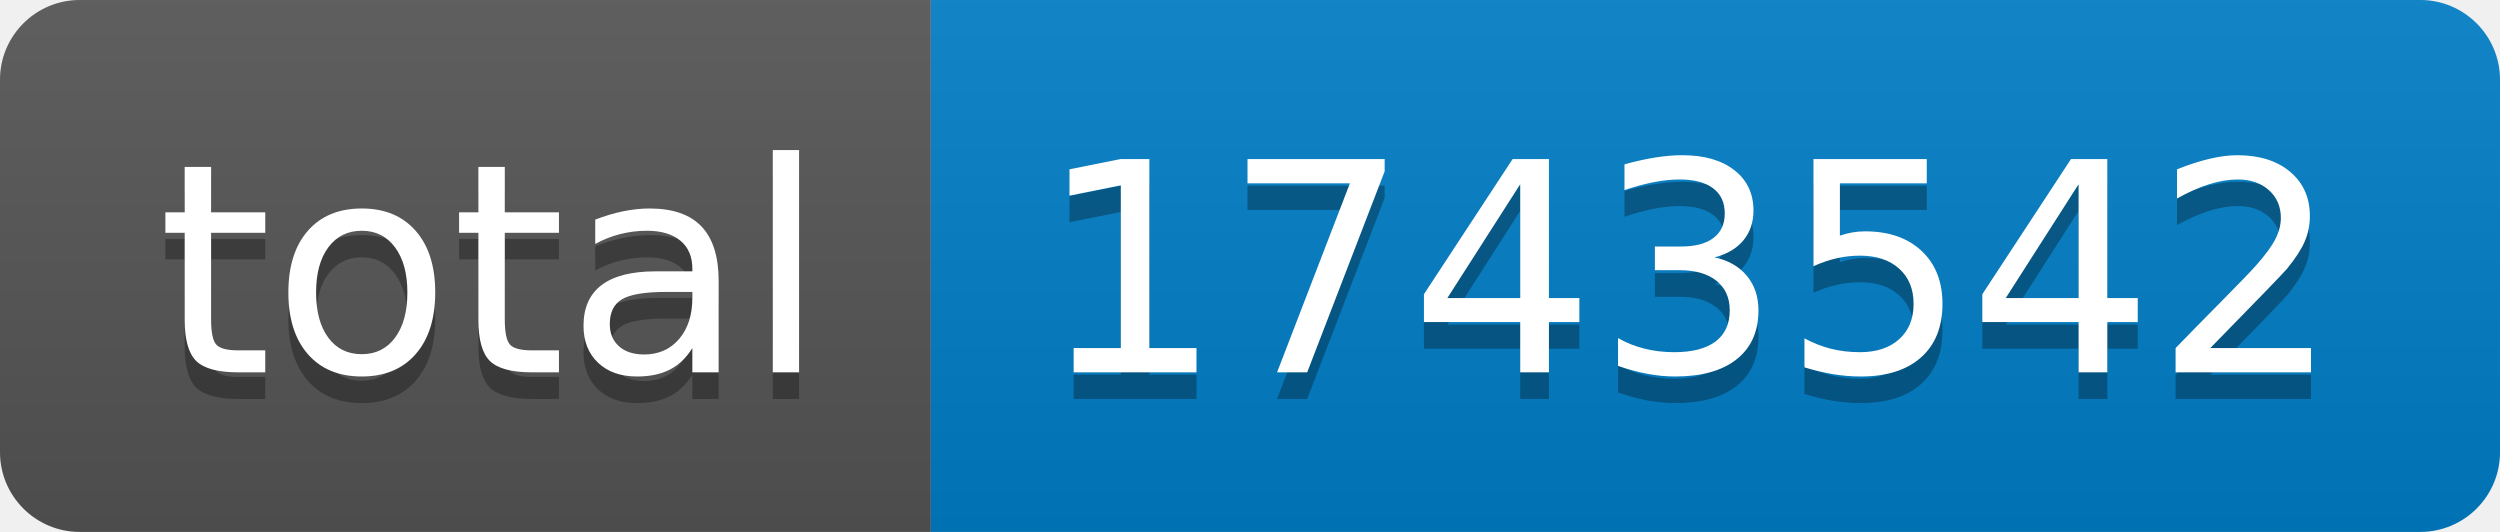
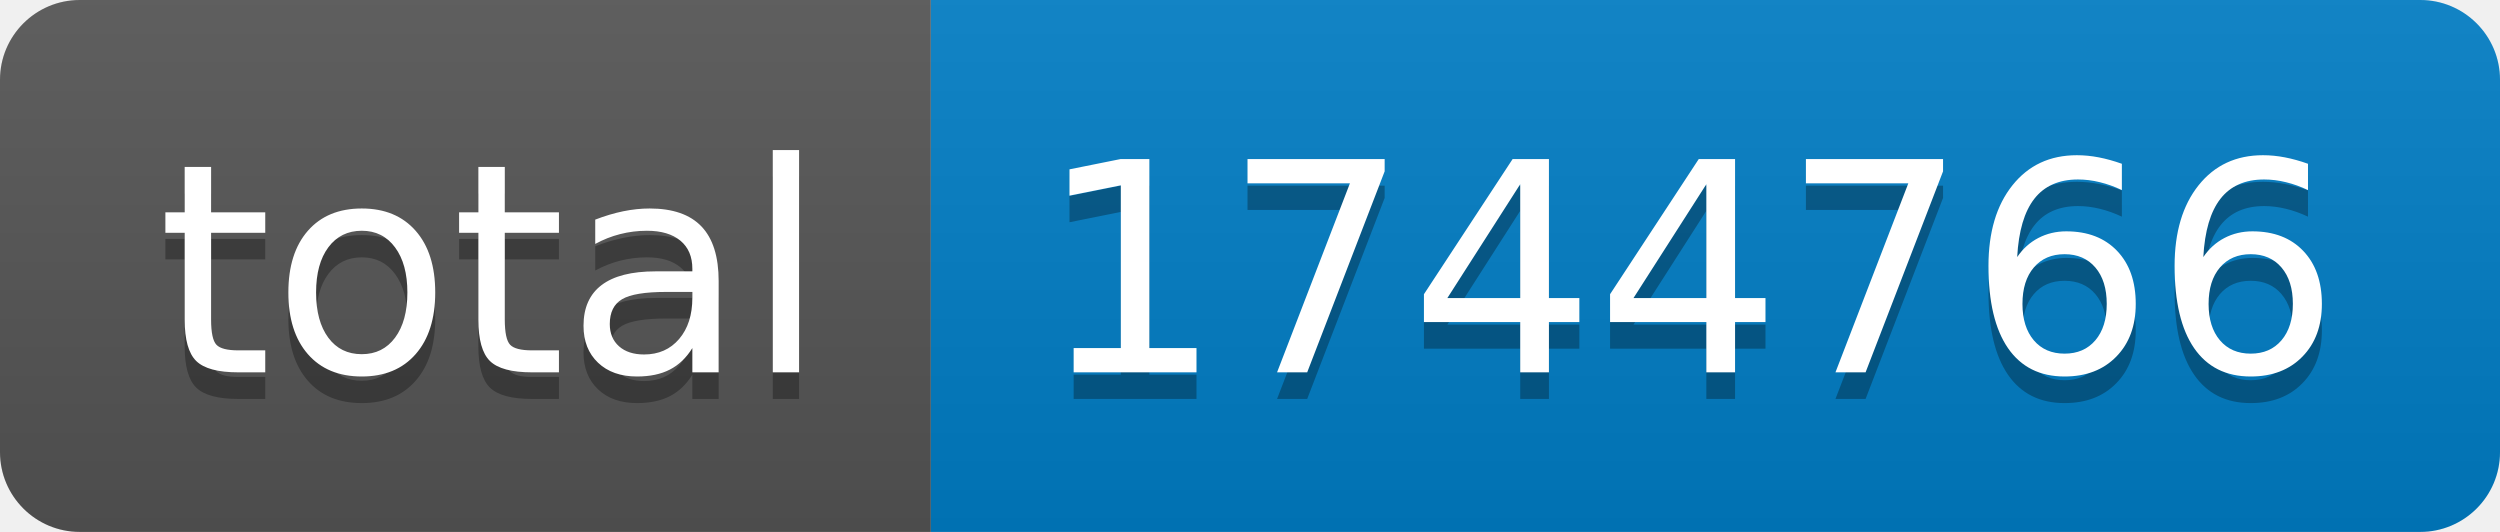
- <svg xmlns="http://www.w3.org/2000/svg" width="94" height="20" role="img" aria-label="total: 1743542">
+ <svg xmlns="http://www.w3.org/2000/svg" width="94" height="20" role="img" aria-label="total: 1744766">
  <linearGradient id="s" x2="0" y2="100%">
    <stop offset="0" stop-color="#bbb" stop-opacity=".1" />
    <stop offset="1" stop-opacity=".1" />
  </linearGradient>
  <clipPath id="r">
    <rect width="94" height="20" rx="3" fill="#fff" />
  </clipPath>
  <g clip-path="url(#r)">
    <rect width="35" height="20" fill="#555" />
    <rect x="35" width="59" height="20" fill="#007ec6" />
    <rect width="94" height="20" fill="url(#s)" />
  </g>
  <g fill="#fff" text-anchor="middle" font-family="Verdana,Geneva,DejaVu Sans,sans-serif" text-rendering="geometricPrecision" font-size="110">
    <text aria-hidden="true" x="185" y="150" fill="#010101" fill-opacity=".3" transform="scale(.1)" textLength="250">total</text>
    <text x="185" y="140" transform="scale(.1)" fill="#fff" textLength="250">total</text>
-     <text aria-hidden="true" x="635" y="150" fill="#010101" fill-opacity=".3" transform="scale(.1)" textLength="490">1743542</text>
-     <text x="635" y="140" transform="scale(.1)" fill="#fff" textLength="490">1743542</text>
+     <text aria-hidden="true" x="635" y="150" fill="#010101" fill-opacity=".3" transform="scale(.1)" textLength="490">1744766</text>
+     <text x="635" y="140" transform="scale(.1)" fill="#fff" textLength="490">1744766</text>
  </g>
</svg>
